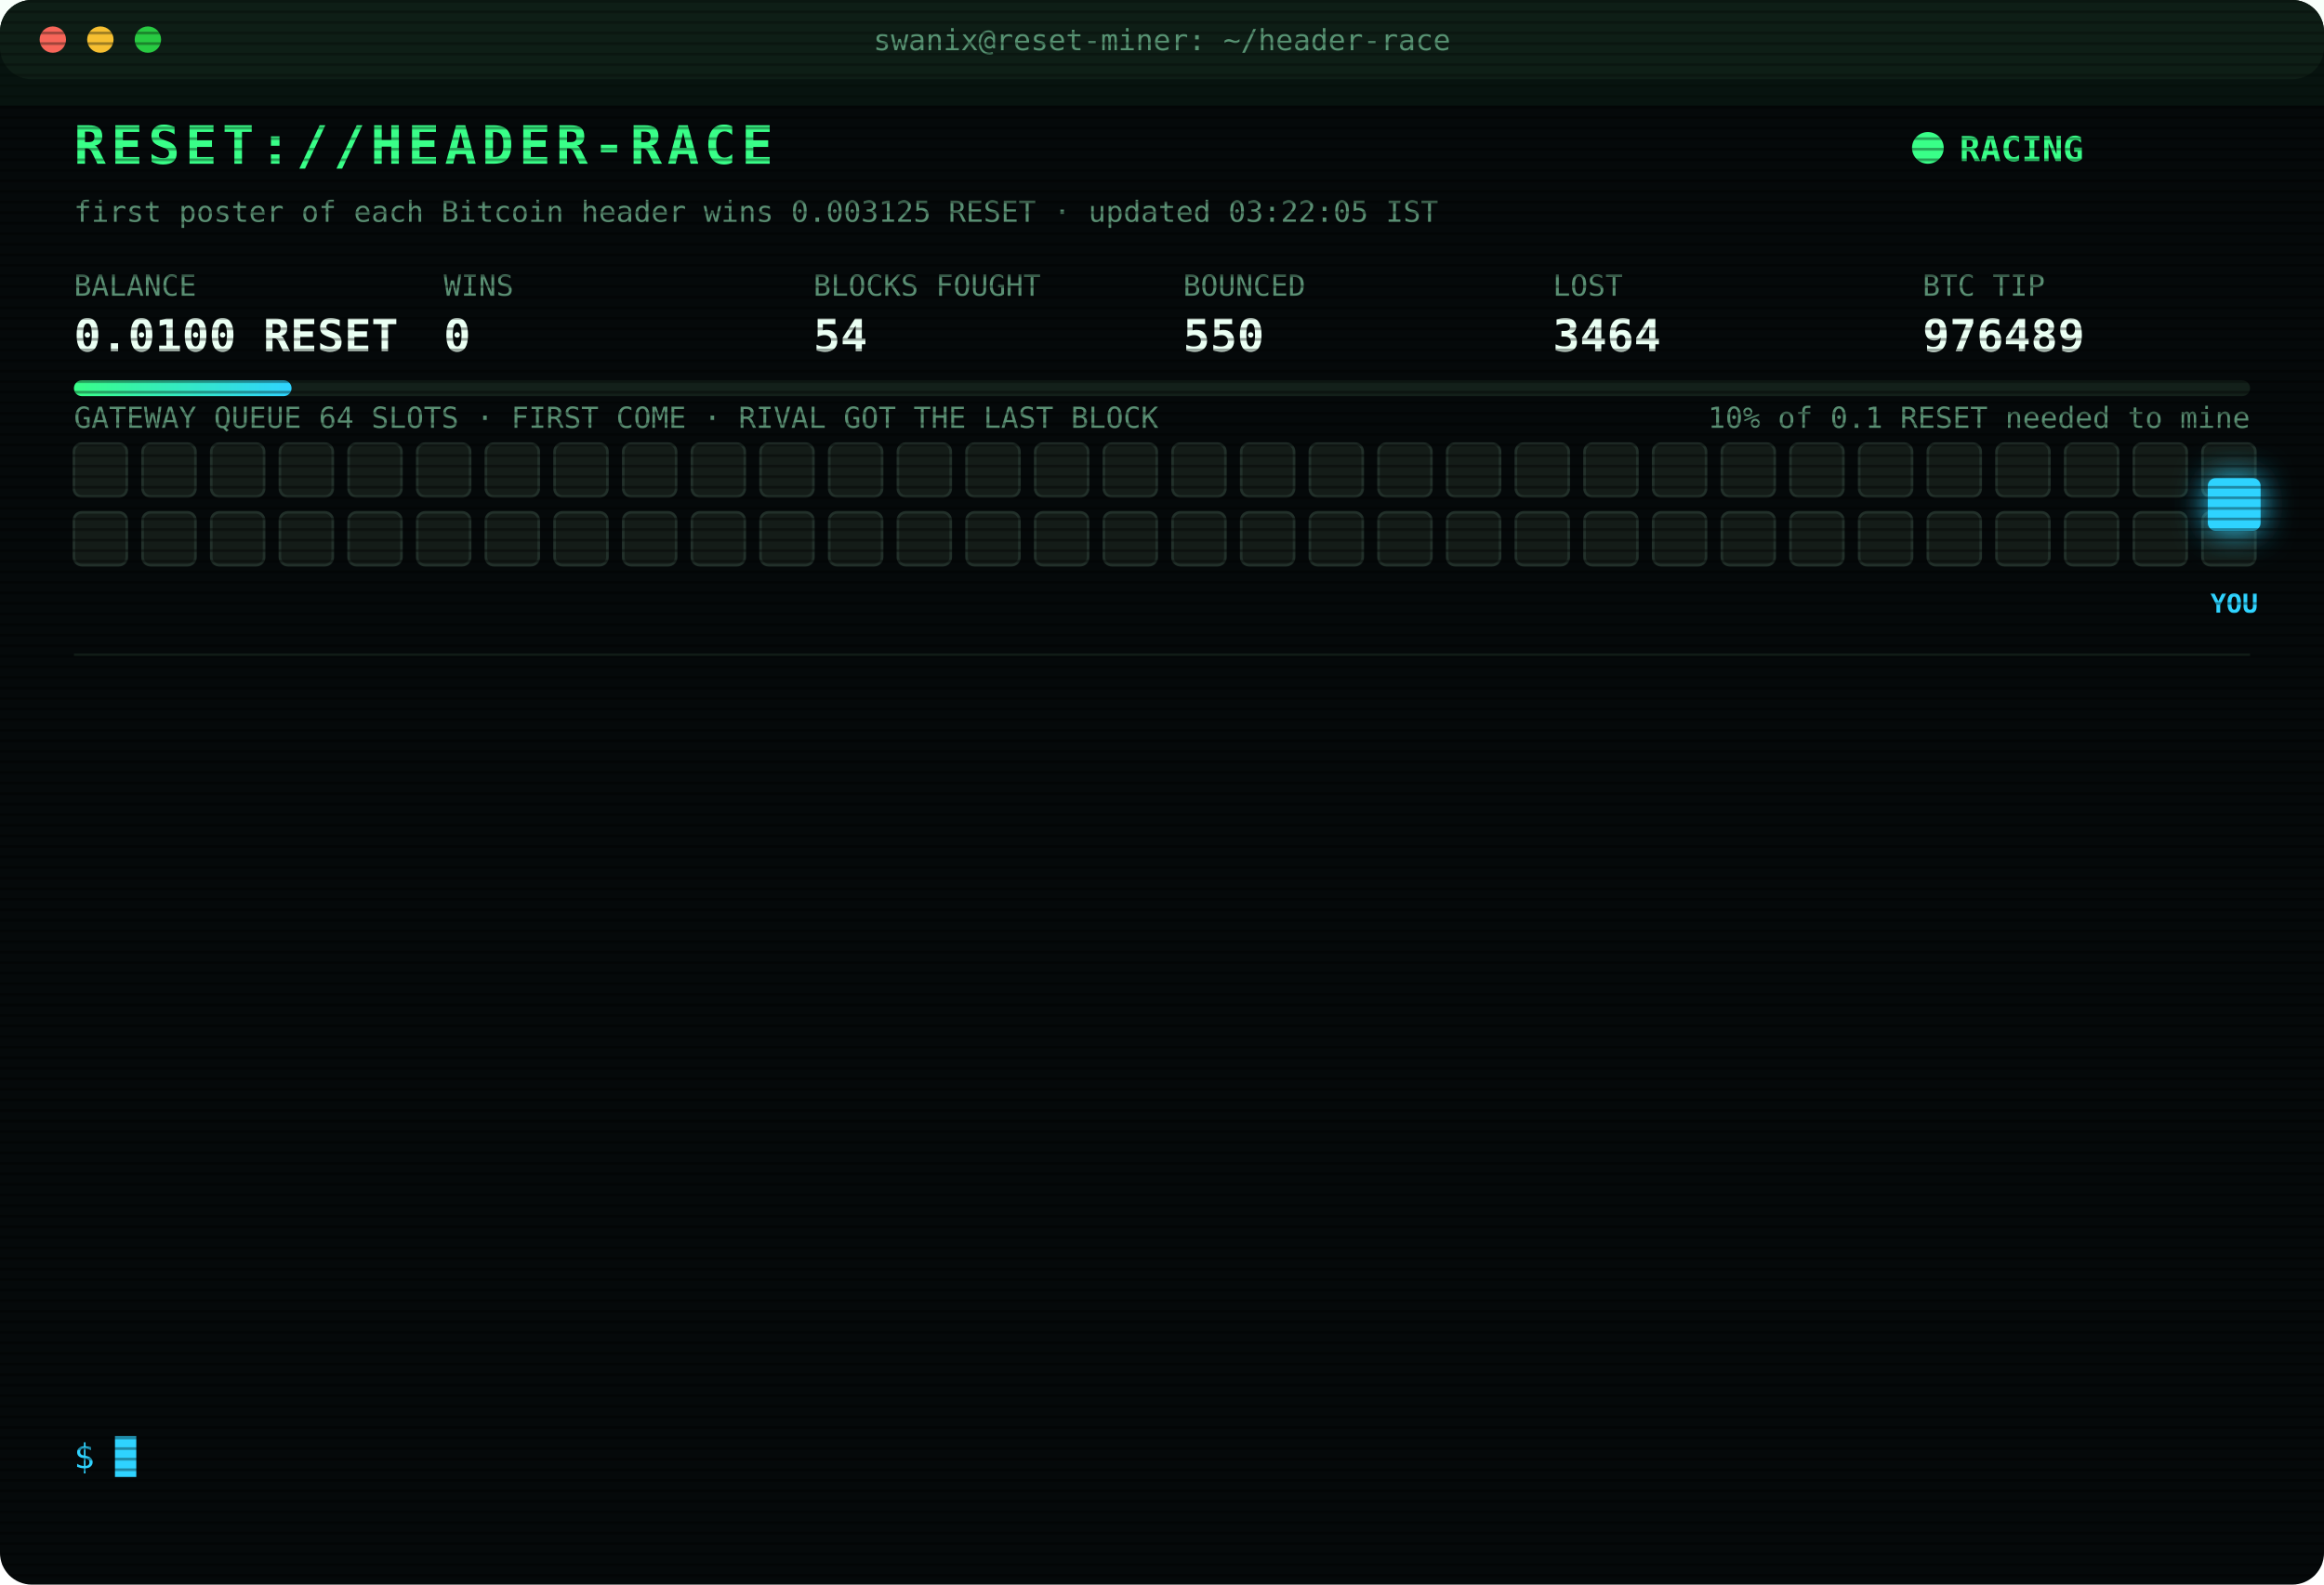
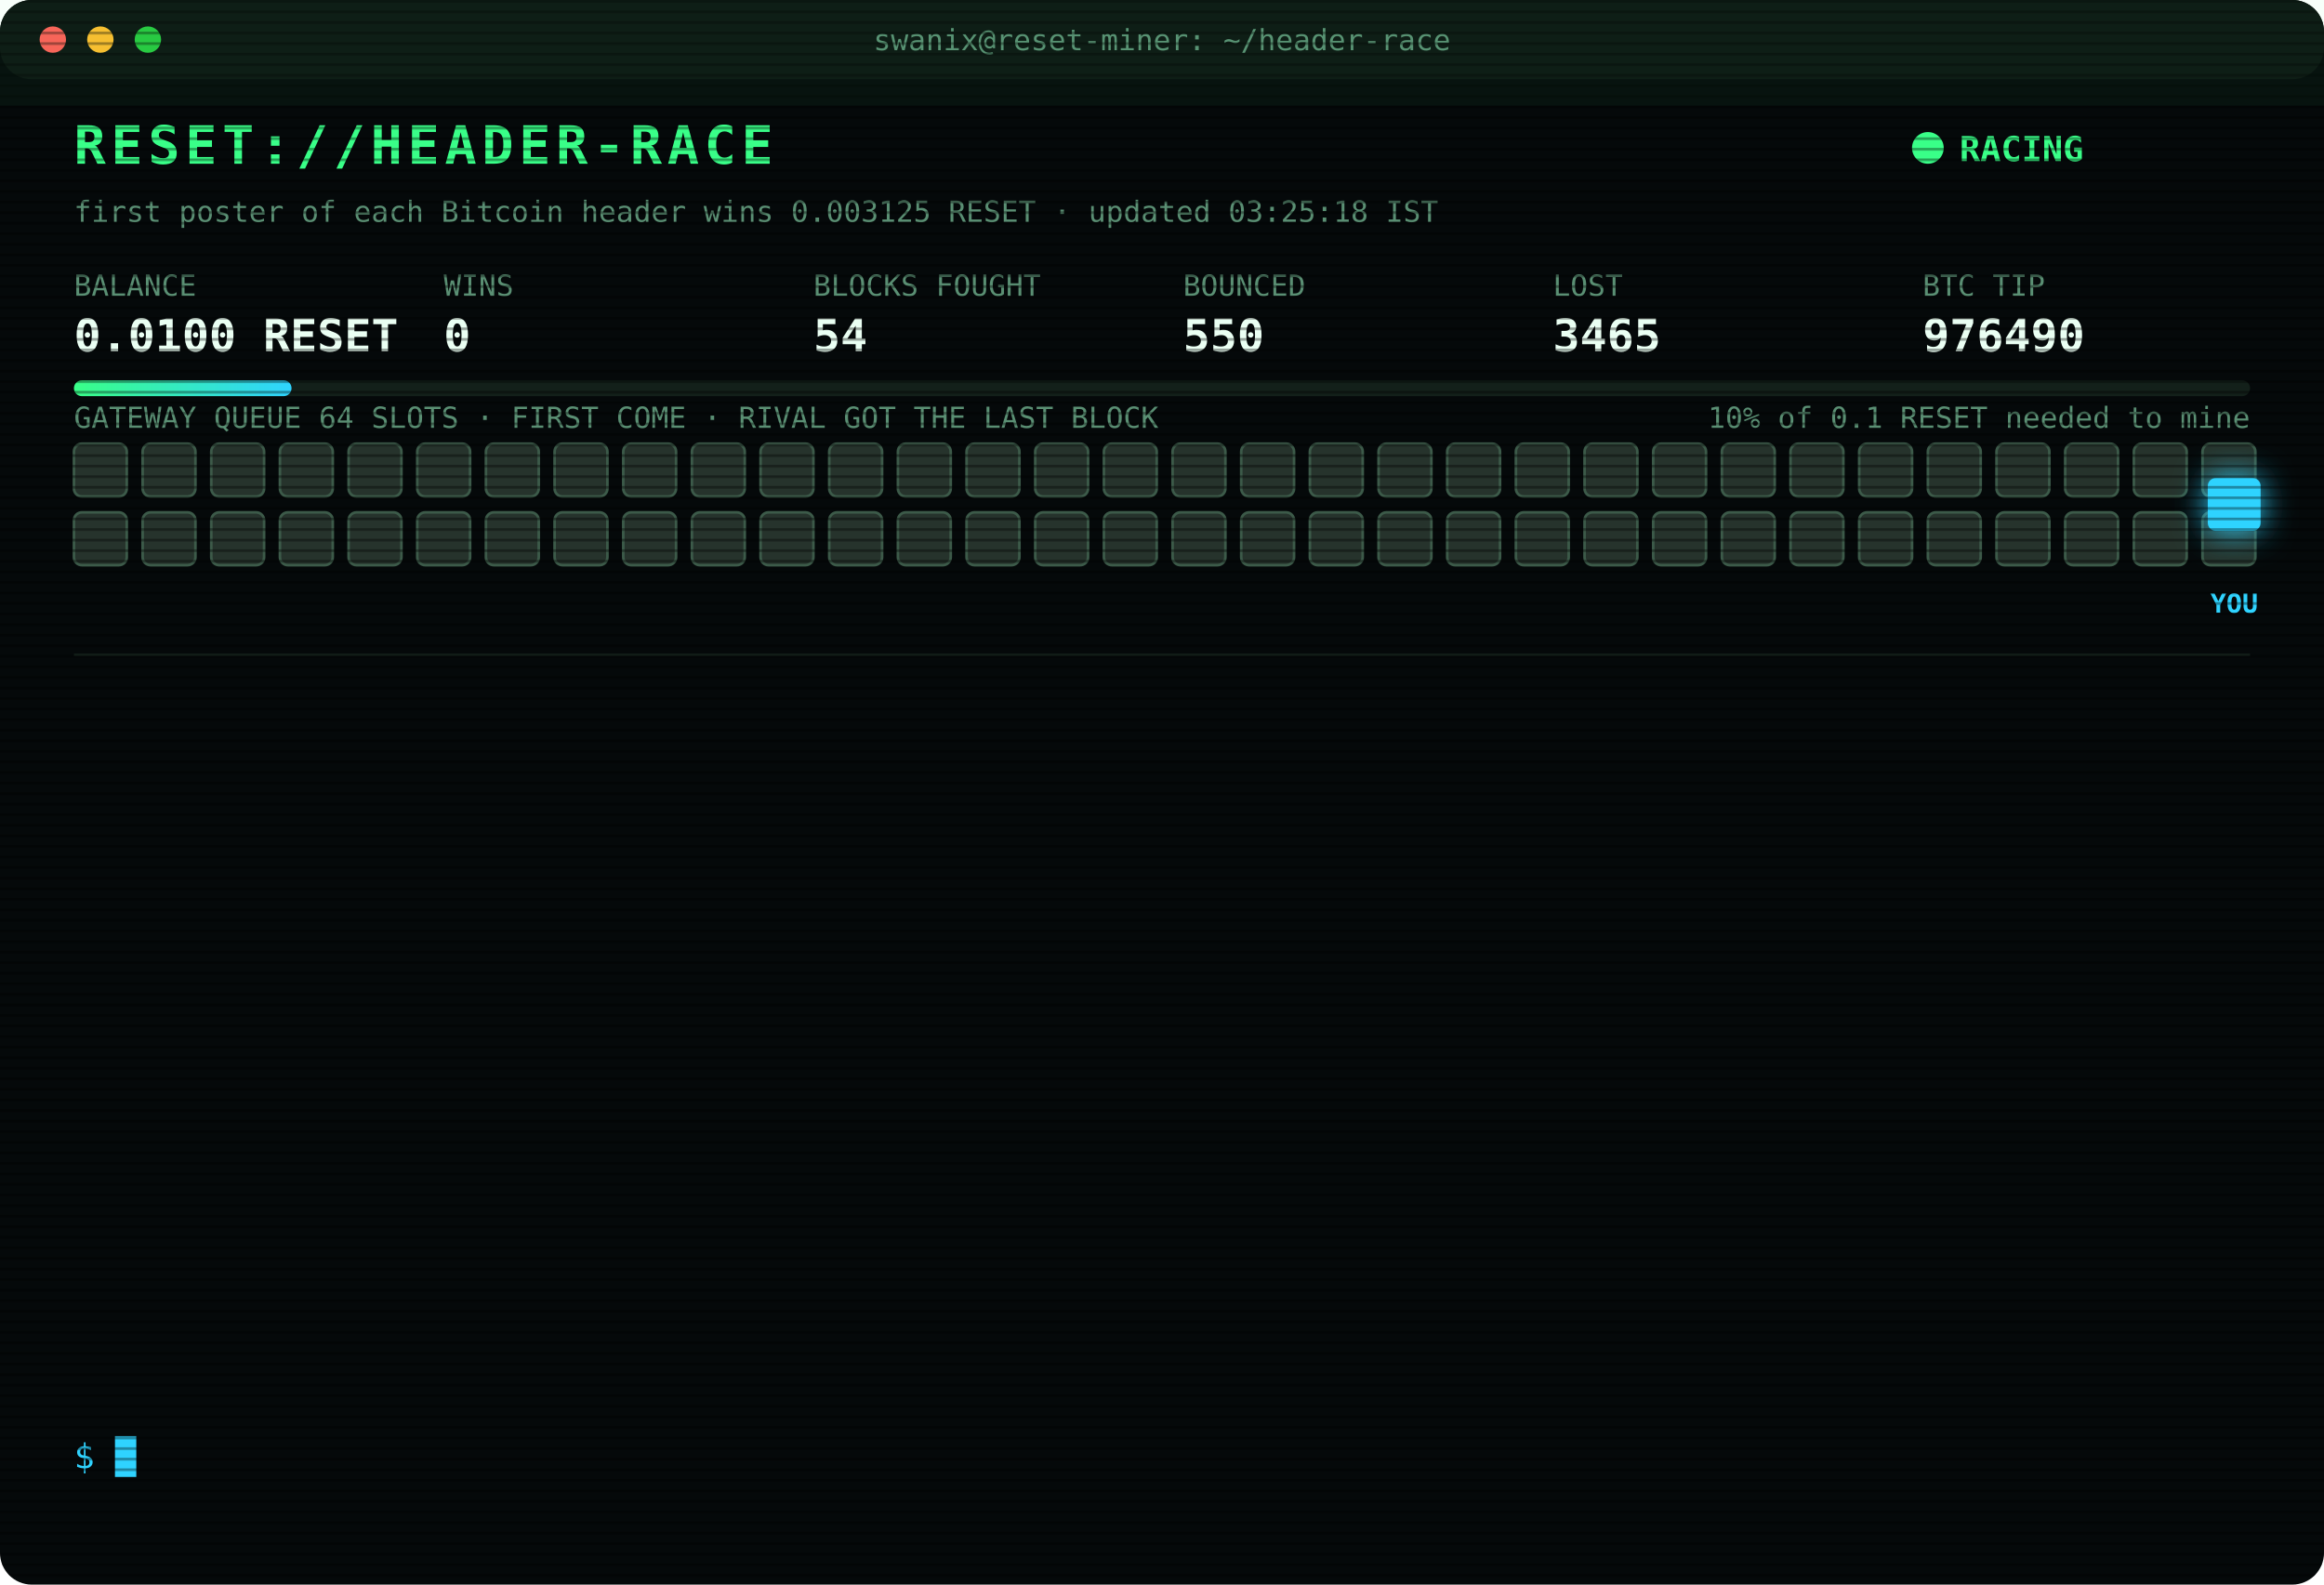
<svg xmlns="http://www.w3.org/2000/svg" width="880" height="600" viewBox="0 0 880 600" font-family="ui-monospace,SFMono-Regular,Menlo,Consolas,monospace">
  <style>
text{font-size:13px;fill:#7CFFB2}
.title{font-size:20px;font-weight:700;fill:#39FF88;letter-spacing:2px;animation:glitch 3s infinite steps(1)}
.sub{fill:#2fd3ff}.k{fill:#5a8f73;font-size:11px}.v{font-size:17px;font-weight:700;fill:#eafff3}
.ts{fill:#3f6b56}.boot{fill:#2fd3ff}.dim{fill:#5a8f73}.bad{fill:#ff4d6d}.warn{fill:#ffd23f}.mag{fill:#ff5cf0}.win{fill:#39FF88;font-weight:700}
.tag{font-size:10px;fill:#2fd3ff;font-weight:700}
.rival{fill:#26332c;stroke:#3c5a49;animation:jam 1.2s infinite alternate}
.idle{fill:#141c18;stroke:#22302a;animation:breathe 4s infinite}
.me{fill:#2fd3ff;filter:drop-shadow(0 0 6px #2fd3ff)}
.hover{animation:nudge 1.1s infinite ease-in-out}.bounce{animation:kick 1.4s infinite}
.ln{opacity:0;animation:in .4s forwards}
.cur{animation:blink 1s infinite steps(1)}
.scan{animation:scan 6s infinite linear}
.led{animation:blink 1.4s infinite}
@keyframes in{from{opacity:0;transform:translateX(-6px)}to{opacity:1;transform:none}}
@keyframes blink{50%{opacity:0}}
@keyframes jam{to{fill:#33463b}}
@keyframes breathe{50%{opacity:.4}}
@keyframes nudge{50%{transform:translateX(-10px)}}
@keyframes kick{0%,100%{transform:none}30%{transform:translateX(-14px)}55%{transform:translateX(10px) translateY(-6px)}}
@keyframes glitch{0%,92%{transform:none}93%{transform:translateX(2px);fill:#ff4d6d}95%{transform:translateX(-2px);fill:#2fd3ff}97%{transform:none}}
@keyframes scan{from{transform:translateY(-40px)}to{transform:translateY(600px)}}
</style>
  <defs>
    <pattern id="sl" width="4" height="4" patternUnits="userSpaceOnUse">
      <rect width="4" height="1" fill="#000" opacity=".35" />
    </pattern>
    <linearGradient id="bar">
      <stop offset="0" stop-color="#39FF88" />
      <stop offset="1" stop-color="#2fd3ff" />
    </linearGradient>
  </defs>
  <rect width="880" height="600" rx="12" fill="#05090a" />
  <rect width="880" height="30" rx="12" fill="#0d1512" />
  <circle cx="20" cy="15" r="5" fill="#ff5f57" />
  <circle cx="38" cy="15" r="5" fill="#febc2e" />
  <circle cx="56" cy="15" r="5" fill="#28c840" />
  <text x="440" y="19" text-anchor="middle" class="k">swanix@reset-miner: ~/header-race</text>
  <text x="28" y="62" class="title">RESET://HEADER-RACE</text>
  <circle class="led" cx="730" cy="56" r="6" fill="#39FF88" />
  <text x="742" y="61" class="win">RACING</text>
-   <text x="28" y="84" class="k">first poster of each Bitcoin header wins 0.003125 RESET · updated 03:22:05 IST</text>
+   <text x="28" y="84" class="k">first poster of each Bitcoin header wins 0.003125 RESET · updated 03:25:18 IST</text>
  <text x="28" y="112" class="k">BALANCE</text>
  <text x="28" y="133" class="v">0.0100 RESET</text>
  <text x="168" y="112" class="k">WINS</text>
  <text x="168" y="133" class="v">0</text>
  <text x="308" y="112" class="k">BLOCKS FOUGHT</text>
  <text x="308" y="133" class="v">54</text>
  <text x="448" y="112" class="k">BOUNCED</text>
  <text x="448" y="133" class="v">550</text>
  <text x="588" y="112" class="k">LOST</text>
-   <text x="588" y="133" class="v">3464</text>
+   <text x="588" y="133" class="v">3465</text>
  <text x="728" y="112" class="k">BTC TIP</text>
-   <text x="728" y="133" class="v">976489</text>
+   <text x="728" y="133" class="v">976490</text>
  <rect x="28" y="144" width="824" height="6" rx="3" fill="#13201a" />
  <rect x="28" y="144" width="82.4" height="6" rx="3" fill="url(#bar)" />
  <text x="852" y="162" text-anchor="end" class="k">10% of 0.1 RESET needed to mine</text>
  <text x="28" y="162" class="k">GATEWAY QUEUE 64 SLOTS · FIRST COME · RIVAL GOT THE LAST BLOCK</text>
-   <rect class="idle" x="28" y="168" width="20" height="20" rx="3" style="animation-delay:0.00s" />
-   <rect class="idle" x="54" y="168" width="20" height="20" rx="3" style="animation-delay:0.05s" />
-   <rect class="idle" x="80" y="168" width="20" height="20" rx="3" style="animation-delay:0.10s" />
-   <rect class="idle" x="106" y="168" width="20" height="20" rx="3" style="animation-delay:0.15s" />
-   <rect class="idle" x="132" y="168" width="20" height="20" rx="3" style="animation-delay:0.20s" />
-   <rect class="idle" x="158" y="168" width="20" height="20" rx="3" style="animation-delay:0.25s" />
-   <rect class="idle" x="184" y="168" width="20" height="20" rx="3" style="animation-delay:0.30s" />
-   <rect class="idle" x="210" y="168" width="20" height="20" rx="3" style="animation-delay:0.35s" />
-   <rect class="idle" x="236" y="168" width="20" height="20" rx="3" style="animation-delay:0.40s" />
-   <rect class="idle" x="262" y="168" width="20" height="20" rx="3" style="animation-delay:0.45s" />
-   <rect class="idle" x="288" y="168" width="20" height="20" rx="3" style="animation-delay:0.50s" />
-   <rect class="idle" x="314" y="168" width="20" height="20" rx="3" style="animation-delay:0.55s" />
-   <rect class="idle" x="340" y="168" width="20" height="20" rx="3" style="animation-delay:0.60s" />
-   <rect class="idle" x="366" y="168" width="20" height="20" rx="3" style="animation-delay:0.65s" />
-   <rect class="idle" x="392" y="168" width="20" height="20" rx="3" style="animation-delay:0.70s" />
-   <rect class="idle" x="418" y="168" width="20" height="20" rx="3" style="animation-delay:0.75s" />
-   <rect class="idle" x="444" y="168" width="20" height="20" rx="3" style="animation-delay:0.80s" />
-   <rect class="idle" x="470" y="168" width="20" height="20" rx="3" style="animation-delay:0.85s" />
-   <rect class="idle" x="496" y="168" width="20" height="20" rx="3" style="animation-delay:0.90s" />
-   <rect class="idle" x="522" y="168" width="20" height="20" rx="3" style="animation-delay:0.95s" />
-   <rect class="idle" x="548" y="168" width="20" height="20" rx="3" style="animation-delay:1.00s" />
-   <rect class="idle" x="574" y="168" width="20" height="20" rx="3" style="animation-delay:1.05s" />
-   <rect class="idle" x="600" y="168" width="20" height="20" rx="3" style="animation-delay:1.10s" />
-   <rect class="idle" x="626" y="168" width="20" height="20" rx="3" style="animation-delay:1.15s" />
-   <rect class="idle" x="652" y="168" width="20" height="20" rx="3" style="animation-delay:1.20s" />
-   <rect class="idle" x="678" y="168" width="20" height="20" rx="3" style="animation-delay:1.25s" />
-   <rect class="idle" x="704" y="168" width="20" height="20" rx="3" style="animation-delay:1.30s" />
-   <rect class="idle" x="730" y="168" width="20" height="20" rx="3" style="animation-delay:1.35s" />
-   <rect class="idle" x="756" y="168" width="20" height="20" rx="3" style="animation-delay:1.40s" />
-   <rect class="idle" x="782" y="168" width="20" height="20" rx="3" style="animation-delay:1.45s" />
-   <rect class="idle" x="808" y="168" width="20" height="20" rx="3" style="animation-delay:1.50s" />
-   <rect class="idle" x="834" y="168" width="20" height="20" rx="3" style="animation-delay:1.55s" />
-   <rect class="idle" x="28" y="194" width="20" height="20" rx="3" style="animation-delay:1.60s" />
-   <rect class="idle" x="54" y="194" width="20" height="20" rx="3" style="animation-delay:1.65s" />
-   <rect class="idle" x="80" y="194" width="20" height="20" rx="3" style="animation-delay:1.70s" />
-   <rect class="idle" x="106" y="194" width="20" height="20" rx="3" style="animation-delay:1.75s" />
-   <rect class="idle" x="132" y="194" width="20" height="20" rx="3" style="animation-delay:1.80s" />
-   <rect class="idle" x="158" y="194" width="20" height="20" rx="3" style="animation-delay:1.85s" />
-   <rect class="idle" x="184" y="194" width="20" height="20" rx="3" style="animation-delay:1.90s" />
-   <rect class="idle" x="210" y="194" width="20" height="20" rx="3" style="animation-delay:1.95s" />
-   <rect class="idle" x="236" y="194" width="20" height="20" rx="3" style="animation-delay:2.00s" />
-   <rect class="idle" x="262" y="194" width="20" height="20" rx="3" style="animation-delay:2.05s" />
-   <rect class="idle" x="288" y="194" width="20" height="20" rx="3" style="animation-delay:2.10s" />
-   <rect class="idle" x="314" y="194" width="20" height="20" rx="3" style="animation-delay:2.15s" />
-   <rect class="idle" x="340" y="194" width="20" height="20" rx="3" style="animation-delay:2.20s" />
-   <rect class="idle" x="366" y="194" width="20" height="20" rx="3" style="animation-delay:2.25s" />
-   <rect class="idle" x="392" y="194" width="20" height="20" rx="3" style="animation-delay:2.30s" />
-   <rect class="idle" x="418" y="194" width="20" height="20" rx="3" style="animation-delay:2.35s" />
-   <rect class="idle" x="444" y="194" width="20" height="20" rx="3" style="animation-delay:2.40s" />
-   <rect class="idle" x="470" y="194" width="20" height="20" rx="3" style="animation-delay:2.45s" />
-   <rect class="idle" x="496" y="194" width="20" height="20" rx="3" style="animation-delay:2.50s" />
-   <rect class="idle" x="522" y="194" width="20" height="20" rx="3" style="animation-delay:2.55s" />
-   <rect class="idle" x="548" y="194" width="20" height="20" rx="3" style="animation-delay:2.60s" />
-   <rect class="idle" x="574" y="194" width="20" height="20" rx="3" style="animation-delay:2.65s" />
-   <rect class="idle" x="600" y="194" width="20" height="20" rx="3" style="animation-delay:2.70s" />
-   <rect class="idle" x="626" y="194" width="20" height="20" rx="3" style="animation-delay:2.75s" />
-   <rect class="idle" x="652" y="194" width="20" height="20" rx="3" style="animation-delay:2.80s" />
-   <rect class="idle" x="678" y="194" width="20" height="20" rx="3" style="animation-delay:2.85s" />
-   <rect class="idle" x="704" y="194" width="20" height="20" rx="3" style="animation-delay:2.90s" />
-   <rect class="idle" x="730" y="194" width="20" height="20" rx="3" style="animation-delay:2.95s" />
-   <rect class="idle" x="756" y="194" width="20" height="20" rx="3" style="animation-delay:3.00s" />
-   <rect class="idle" x="782" y="194" width="20" height="20" rx="3" style="animation-delay:3.05s" />
-   <rect class="idle" x="808" y="194" width="20" height="20" rx="3" style="animation-delay:3.10s" />
-   <rect class="idle" x="834" y="194" width="20" height="20" rx="3" style="animation-delay:3.15s" />
+   <rect class="rival" x="28" y="168" width="20" height="20" rx="3" style="animation-delay:0.00s" />
+   <rect class="rival" x="54" y="168" width="20" height="20" rx="3" style="animation-delay:0.05s" />
+   <rect class="rival" x="80" y="168" width="20" height="20" rx="3" style="animation-delay:0.10s" />
+   <rect class="rival" x="106" y="168" width="20" height="20" rx="3" style="animation-delay:0.15s" />
+   <rect class="rival" x="132" y="168" width="20" height="20" rx="3" style="animation-delay:0.20s" />
+   <rect class="rival" x="158" y="168" width="20" height="20" rx="3" style="animation-delay:0.25s" />
+   <rect class="rival" x="184" y="168" width="20" height="20" rx="3" style="animation-delay:0.30s" />
+   <rect class="rival" x="210" y="168" width="20" height="20" rx="3" style="animation-delay:0.35s" />
+   <rect class="rival" x="236" y="168" width="20" height="20" rx="3" style="animation-delay:0.40s" />
+   <rect class="rival" x="262" y="168" width="20" height="20" rx="3" style="animation-delay:0.45s" />
+   <rect class="rival" x="288" y="168" width="20" height="20" rx="3" style="animation-delay:0.50s" />
+   <rect class="rival" x="314" y="168" width="20" height="20" rx="3" style="animation-delay:0.55s" />
+   <rect class="rival" x="340" y="168" width="20" height="20" rx="3" style="animation-delay:0.60s" />
+   <rect class="rival" x="366" y="168" width="20" height="20" rx="3" style="animation-delay:0.65s" />
+   <rect class="rival" x="392" y="168" width="20" height="20" rx="3" style="animation-delay:0.70s" />
+   <rect class="rival" x="418" y="168" width="20" height="20" rx="3" style="animation-delay:0.75s" />
+   <rect class="rival" x="444" y="168" width="20" height="20" rx="3" style="animation-delay:0.80s" />
+   <rect class="rival" x="470" y="168" width="20" height="20" rx="3" style="animation-delay:0.85s" />
+   <rect class="rival" x="496" y="168" width="20" height="20" rx="3" style="animation-delay:0.90s" />
+   <rect class="rival" x="522" y="168" width="20" height="20" rx="3" style="animation-delay:0.95s" />
+   <rect class="rival" x="548" y="168" width="20" height="20" rx="3" style="animation-delay:1.00s" />
+   <rect class="rival" x="574" y="168" width="20" height="20" rx="3" style="animation-delay:1.05s" />
+   <rect class="rival" x="600" y="168" width="20" height="20" rx="3" style="animation-delay:1.10s" />
+   <rect class="rival" x="626" y="168" width="20" height="20" rx="3" style="animation-delay:1.15s" />
+   <rect class="rival" x="652" y="168" width="20" height="20" rx="3" style="animation-delay:1.20s" />
+   <rect class="rival" x="678" y="168" width="20" height="20" rx="3" style="animation-delay:1.25s" />
+   <rect class="rival" x="704" y="168" width="20" height="20" rx="3" style="animation-delay:1.30s" />
+   <rect class="rival" x="730" y="168" width="20" height="20" rx="3" style="animation-delay:1.35s" />
+   <rect class="rival" x="756" y="168" width="20" height="20" rx="3" style="animation-delay:1.40s" />
+   <rect class="rival" x="782" y="168" width="20" height="20" rx="3" style="animation-delay:1.45s" />
+   <rect class="rival" x="808" y="168" width="20" height="20" rx="3" style="animation-delay:1.50s" />
+   <rect class="rival" x="834" y="168" width="20" height="20" rx="3" style="animation-delay:1.55s" />
+   <rect class="rival" x="28" y="194" width="20" height="20" rx="3" style="animation-delay:1.60s" />
+   <rect class="rival" x="54" y="194" width="20" height="20" rx="3" style="animation-delay:1.65s" />
+   <rect class="rival" x="80" y="194" width="20" height="20" rx="3" style="animation-delay:1.70s" />
+   <rect class="rival" x="106" y="194" width="20" height="20" rx="3" style="animation-delay:1.75s" />
+   <rect class="rival" x="132" y="194" width="20" height="20" rx="3" style="animation-delay:1.80s" />
+   <rect class="rival" x="158" y="194" width="20" height="20" rx="3" style="animation-delay:1.85s" />
+   <rect class="rival" x="184" y="194" width="20" height="20" rx="3" style="animation-delay:1.90s" />
+   <rect class="rival" x="210" y="194" width="20" height="20" rx="3" style="animation-delay:1.95s" />
+   <rect class="rival" x="236" y="194" width="20" height="20" rx="3" style="animation-delay:2.00s" />
+   <rect class="rival" x="262" y="194" width="20" height="20" rx="3" style="animation-delay:2.05s" />
+   <rect class="rival" x="288" y="194" width="20" height="20" rx="3" style="animation-delay:2.10s" />
+   <rect class="rival" x="314" y="194" width="20" height="20" rx="3" style="animation-delay:2.15s" />
+   <rect class="rival" x="340" y="194" width="20" height="20" rx="3" style="animation-delay:2.20s" />
+   <rect class="rival" x="366" y="194" width="20" height="20" rx="3" style="animation-delay:2.25s" />
+   <rect class="rival" x="392" y="194" width="20" height="20" rx="3" style="animation-delay:2.30s" />
+   <rect class="rival" x="418" y="194" width="20" height="20" rx="3" style="animation-delay:2.35s" />
+   <rect class="rival" x="444" y="194" width="20" height="20" rx="3" style="animation-delay:2.40s" />
+   <rect class="rival" x="470" y="194" width="20" height="20" rx="3" style="animation-delay:2.45s" />
+   <rect class="rival" x="496" y="194" width="20" height="20" rx="3" style="animation-delay:2.50s" />
+   <rect class="rival" x="522" y="194" width="20" height="20" rx="3" style="animation-delay:2.55s" />
+   <rect class="rival" x="548" y="194" width="20" height="20" rx="3" style="animation-delay:2.60s" />
+   <rect class="rival" x="574" y="194" width="20" height="20" rx="3" style="animation-delay:2.65s" />
+   <rect class="rival" x="600" y="194" width="20" height="20" rx="3" style="animation-delay:2.70s" />
+   <rect class="rival" x="626" y="194" width="20" height="20" rx="3" style="animation-delay:2.75s" />
+   <rect class="rival" x="652" y="194" width="20" height="20" rx="3" style="animation-delay:2.80s" />
+   <rect class="rival" x="678" y="194" width="20" height="20" rx="3" style="animation-delay:2.85s" />
+   <rect class="rival" x="704" y="194" width="20" height="20" rx="3" style="animation-delay:2.90s" />
+   <rect class="rival" x="730" y="194" width="20" height="20" rx="3" style="animation-delay:2.95s" />
+   <rect class="rival" x="756" y="194" width="20" height="20" rx="3" style="animation-delay:3.00s" />
+   <rect class="rival" x="782" y="194" width="20" height="20" rx="3" style="animation-delay:3.05s" />
+   <rect class="rival" x="808" y="194" width="20" height="20" rx="3" style="animation-delay:3.10s" />
+   <rect class="rival" x="834" y="194" width="20" height="20" rx="3" style="animation-delay:3.15s" />
  <g class="hover">
    <rect class="me" x="836" y="181" width="20" height="20" rx="3" />
    <text class="tag" x="846" y="232" text-anchor="middle">YOU</text>
  </g>
  <line x1="28" x2="852" y1="248" y2="248" stroke="#13201a" />
  <g class="ln" style="animation-delay:0.40s">
-     <text x="28" y="270" class="ts">01:30:02</text>
-     <text x="104" y="270" class="bad">[LOST] #976474 taken by a rival miner</text>
+     <text x="28" y="270" class="ts">01:31:27</text>
+     <text x="104" y="270" class="bad">[LOST] #976475 taken by a rival miner</text>
  </g>
  <g class="ln" style="animation-delay:0.65s">
-     <text x="28" y="292" class="ts">01:31:27</text>
-     <text x="104" y="292" class="bad">[LOST] #976475 taken by a rival miner</text>
+     <text x="28" y="292" class="ts">01:33:53</text>
+     <text x="104" y="292" class="bad">[LOST] #976476 taken by a rival miner</text>
  </g>
  <g class="ln" style="animation-delay:0.90s">
-     <text x="28" y="314" class="ts">01:33:53</text>
-     <text x="104" y="314" class="bad">[LOST] #976476 taken by a rival miner</text>
+     <text x="28" y="314" class="ts">01:35:10</text>
+     <text x="104" y="314" class="bad">[LOST] #976477 taken by a rival miner</text>
  </g>
  <g class="ln" style="animation-delay:1.15s">
-     <text x="28" y="336" class="ts">01:35:10</text>
-     <text x="104" y="336" class="bad">[LOST] #976477 taken by a rival miner</text>
+     <text x="28" y="336" class="ts">02:15:03</text>
+     <text x="104" y="336" class="bad">[LOST] #976480 taken by a rival miner</text>
  </g>
  <g class="ln" style="animation-delay:1.40s">
-     <text x="28" y="358" class="ts">02:15:03</text>
-     <text x="104" y="358" class="bad">[LOST] #976480 taken by a rival miner</text>
+     <text x="28" y="358" class="ts">02:24:03</text>
+     <text x="104" y="358" class="bad">[LOST] #976481 taken by a rival miner</text>
  </g>
  <g class="ln" style="animation-delay:1.65s">
-     <text x="28" y="380" class="ts">02:24:03</text>
-     <text x="104" y="380" class="bad">[LOST] #976481 taken by a rival miner</text>
+     <text x="28" y="380" class="ts">02:25:20</text>
+     <text x="104" y="380" class="bad">[LOST] #976483 taken by a rival miner</text>
  </g>
  <g class="ln" style="animation-delay:1.90s">
-     <text x="28" y="402" class="ts">02:25:20</text>
-     <text x="104" y="402" class="bad">[LOST] #976483 taken by a rival miner</text>
+     <text x="28" y="402" class="ts">02:32:17</text>
+     <text x="104" y="402" class="bad">[LOST] #976484 taken by a rival miner</text>
  </g>
  <g class="ln" style="animation-delay:2.15s">
-     <text x="28" y="424" class="ts">02:32:17</text>
-     <text x="104" y="424" class="bad">[LOST] #976484 taken by a rival miner</text>
+     <text x="28" y="424" class="ts">02:35:42</text>
+     <text x="104" y="424" class="bad">[LOST] #976485 taken by a rival miner</text>
  </g>
  <g class="ln" style="animation-delay:2.40s">
-     <text x="28" y="446" class="ts">02:35:42</text>
-     <text x="104" y="446" class="bad">[LOST] #976485 taken by a rival miner</text>
+     <text x="28" y="446" class="ts">02:42:16</text>
+     <text x="104" y="446" class="bad">[LOST] #976486 taken by a rival miner</text>
  </g>
  <g class="ln" style="animation-delay:2.65s">
-     <text x="28" y="468" class="ts">02:42:16</text>
-     <text x="104" y="468" class="bad">[LOST] #976486 taken by a rival miner</text>
+     <text x="28" y="468" class="ts">02:46:46</text>
+     <text x="104" y="468" class="bad">[LOST] #976487 taken by a rival miner</text>
  </g>
  <g class="ln" style="animation-delay:2.90s">
-     <text x="28" y="490" class="ts">02:46:46</text>
-     <text x="104" y="490" class="bad">[LOST] #976487 taken by a rival miner</text>
+     <text x="28" y="490" class="ts">02:49:08</text>
+     <text x="104" y="490" class="bad">[LOST] #976488 taken by a rival miner</text>
  </g>
  <g class="ln" style="animation-delay:3.15s">
-     <text x="28" y="512" class="ts">02:49:08</text>
-     <text x="104" y="512" class="bad">[LOST] #976488 taken by a rival miner</text>
+     <text x="28" y="512" class="ts">03:22:05</text>
+     <text x="104" y="512" class="bad">[LOST] #976489 taken by a rival miner</text>
  </g>
  <g class="ln" style="animation-delay:3.40s">
-     <text x="28" y="534" class="ts">03:22:05</text>
-     <text x="104" y="534" class="bad">[LOST] #976489 taken by a rival miner</text>
+     <text x="28" y="534" class="ts">03:25:18</text>
+     <text x="104" y="534" class="bad">[LOST] #976490 taken by a rival miner</text>
  </g>
  <text x="28" y="556" class="sub">$ <tspan class="cur">█</tspan>
  </text>
  <rect width="880" height="600" rx="12" fill="url(#sl)" pointer-events="none" />
  <rect class="scan" width="880" height="40" fill="#39FF88" opacity=".04" />
</svg>
